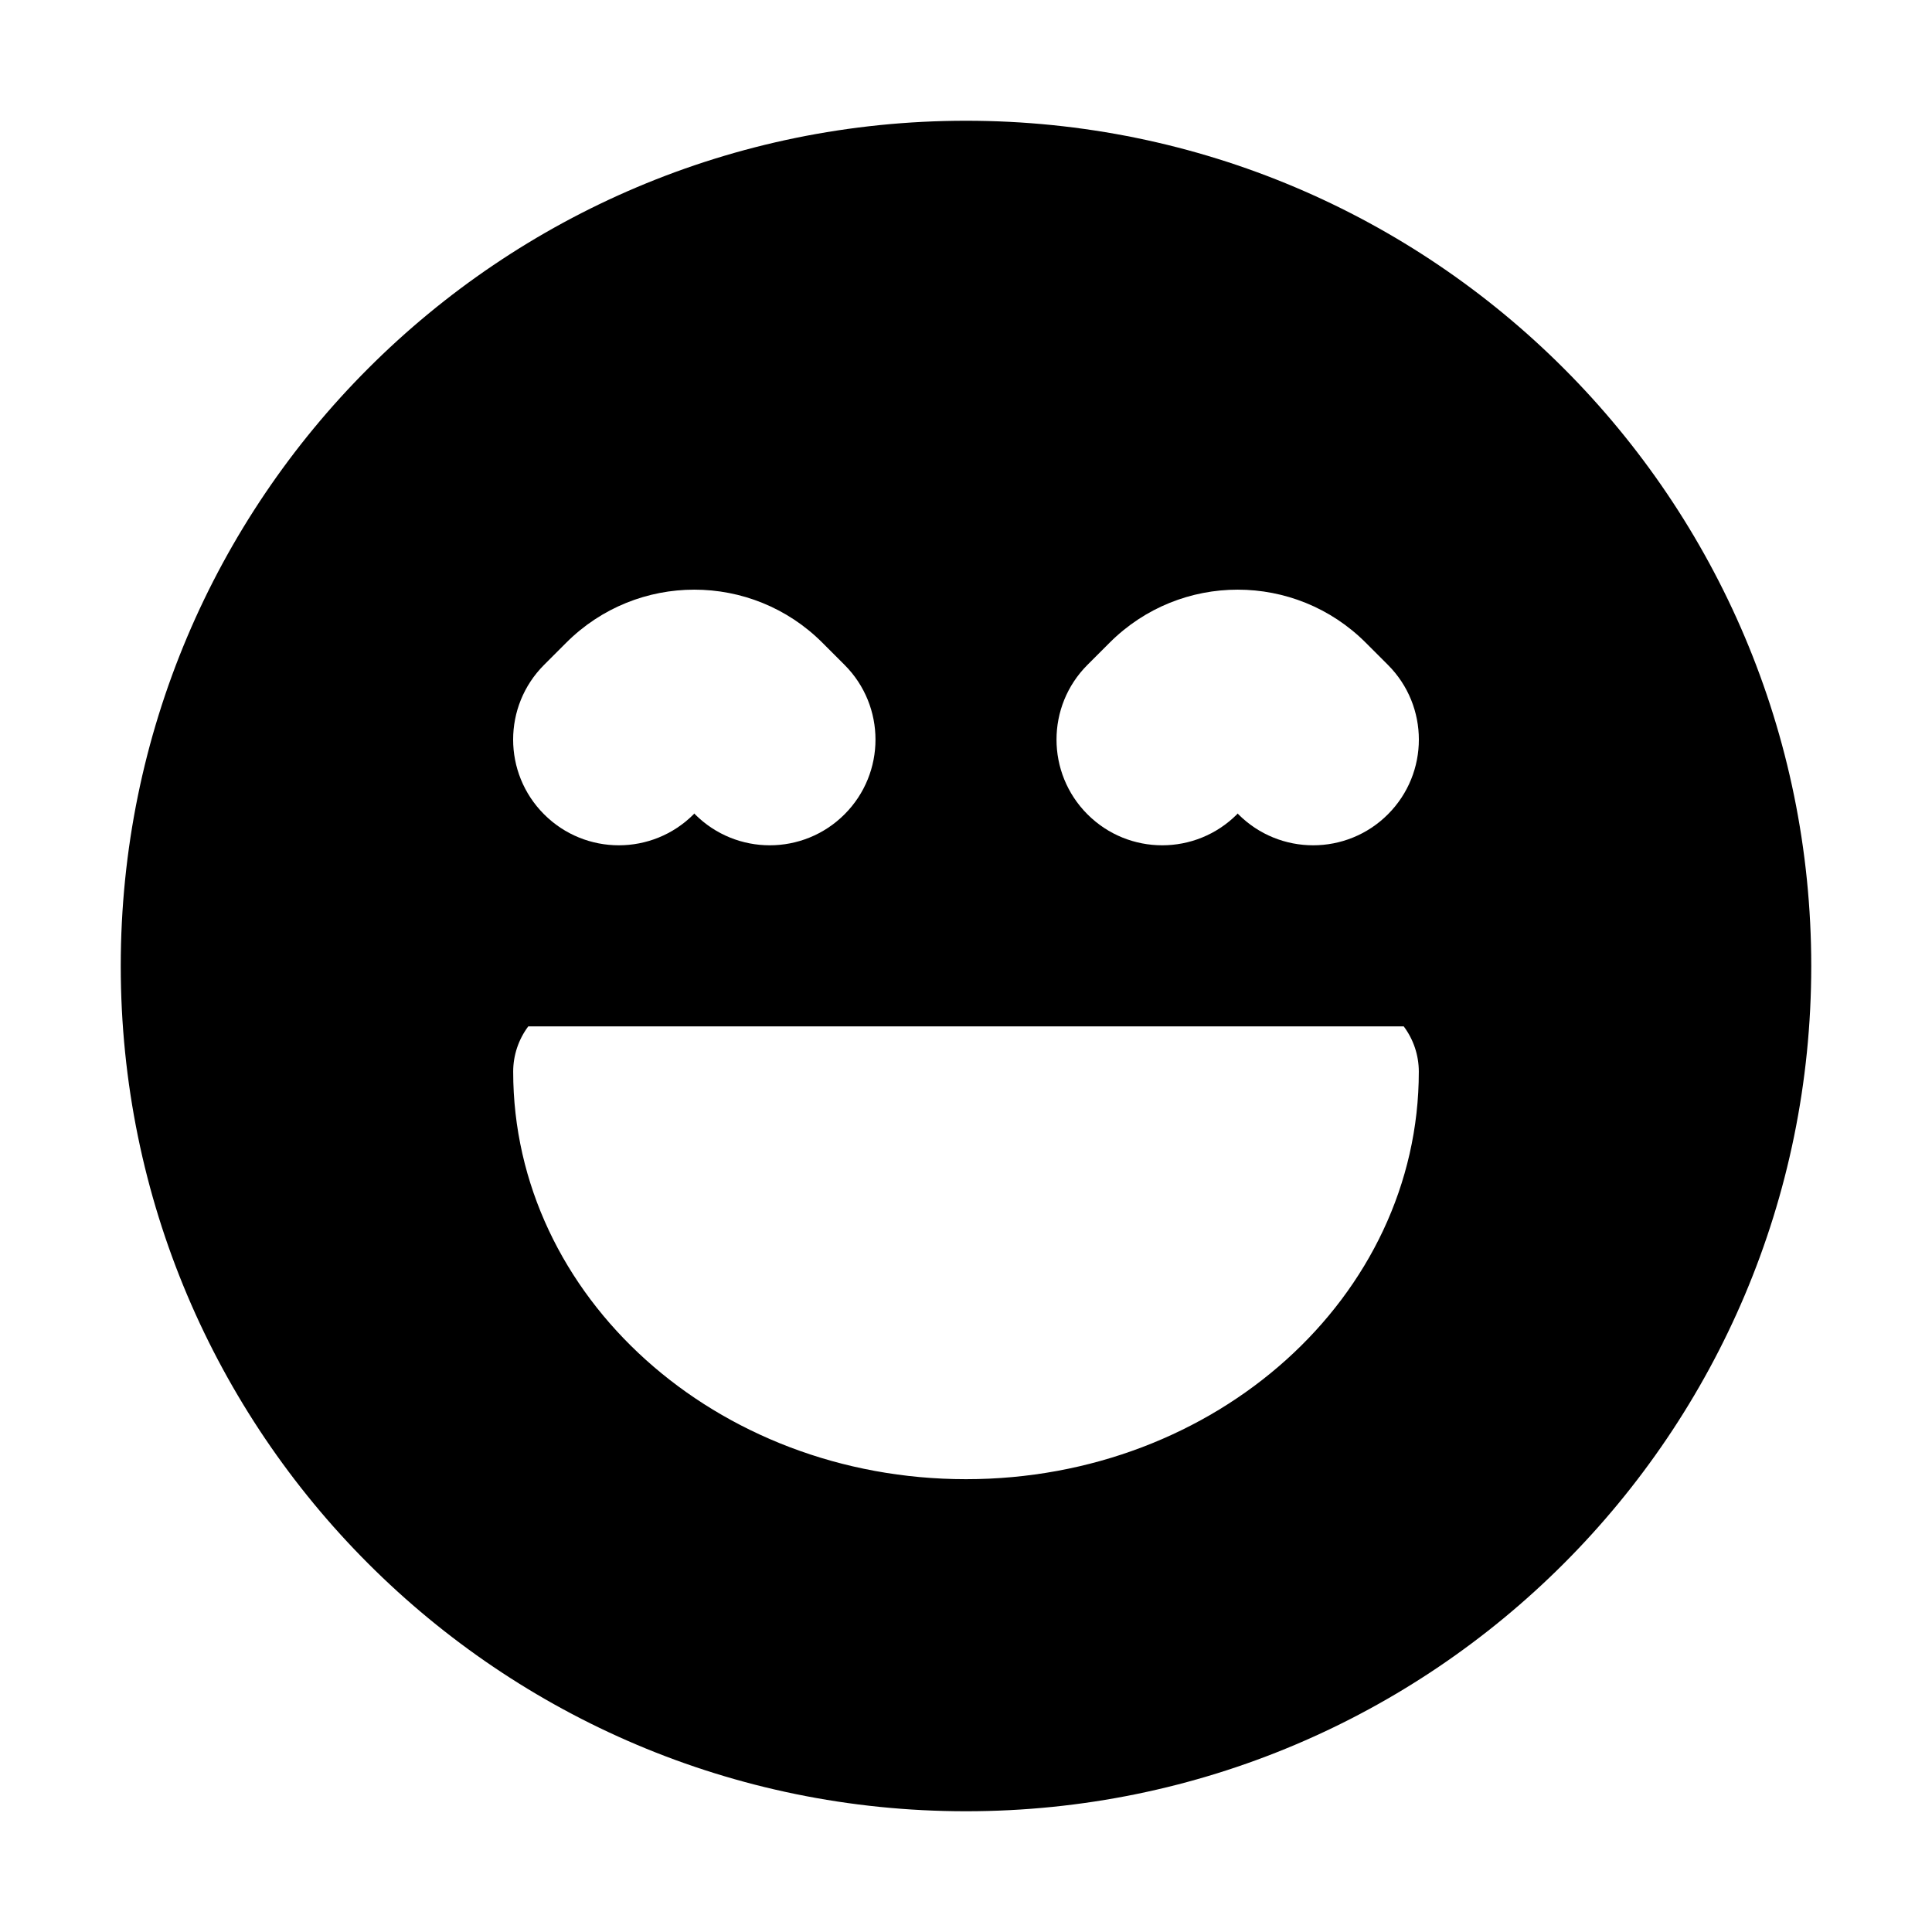
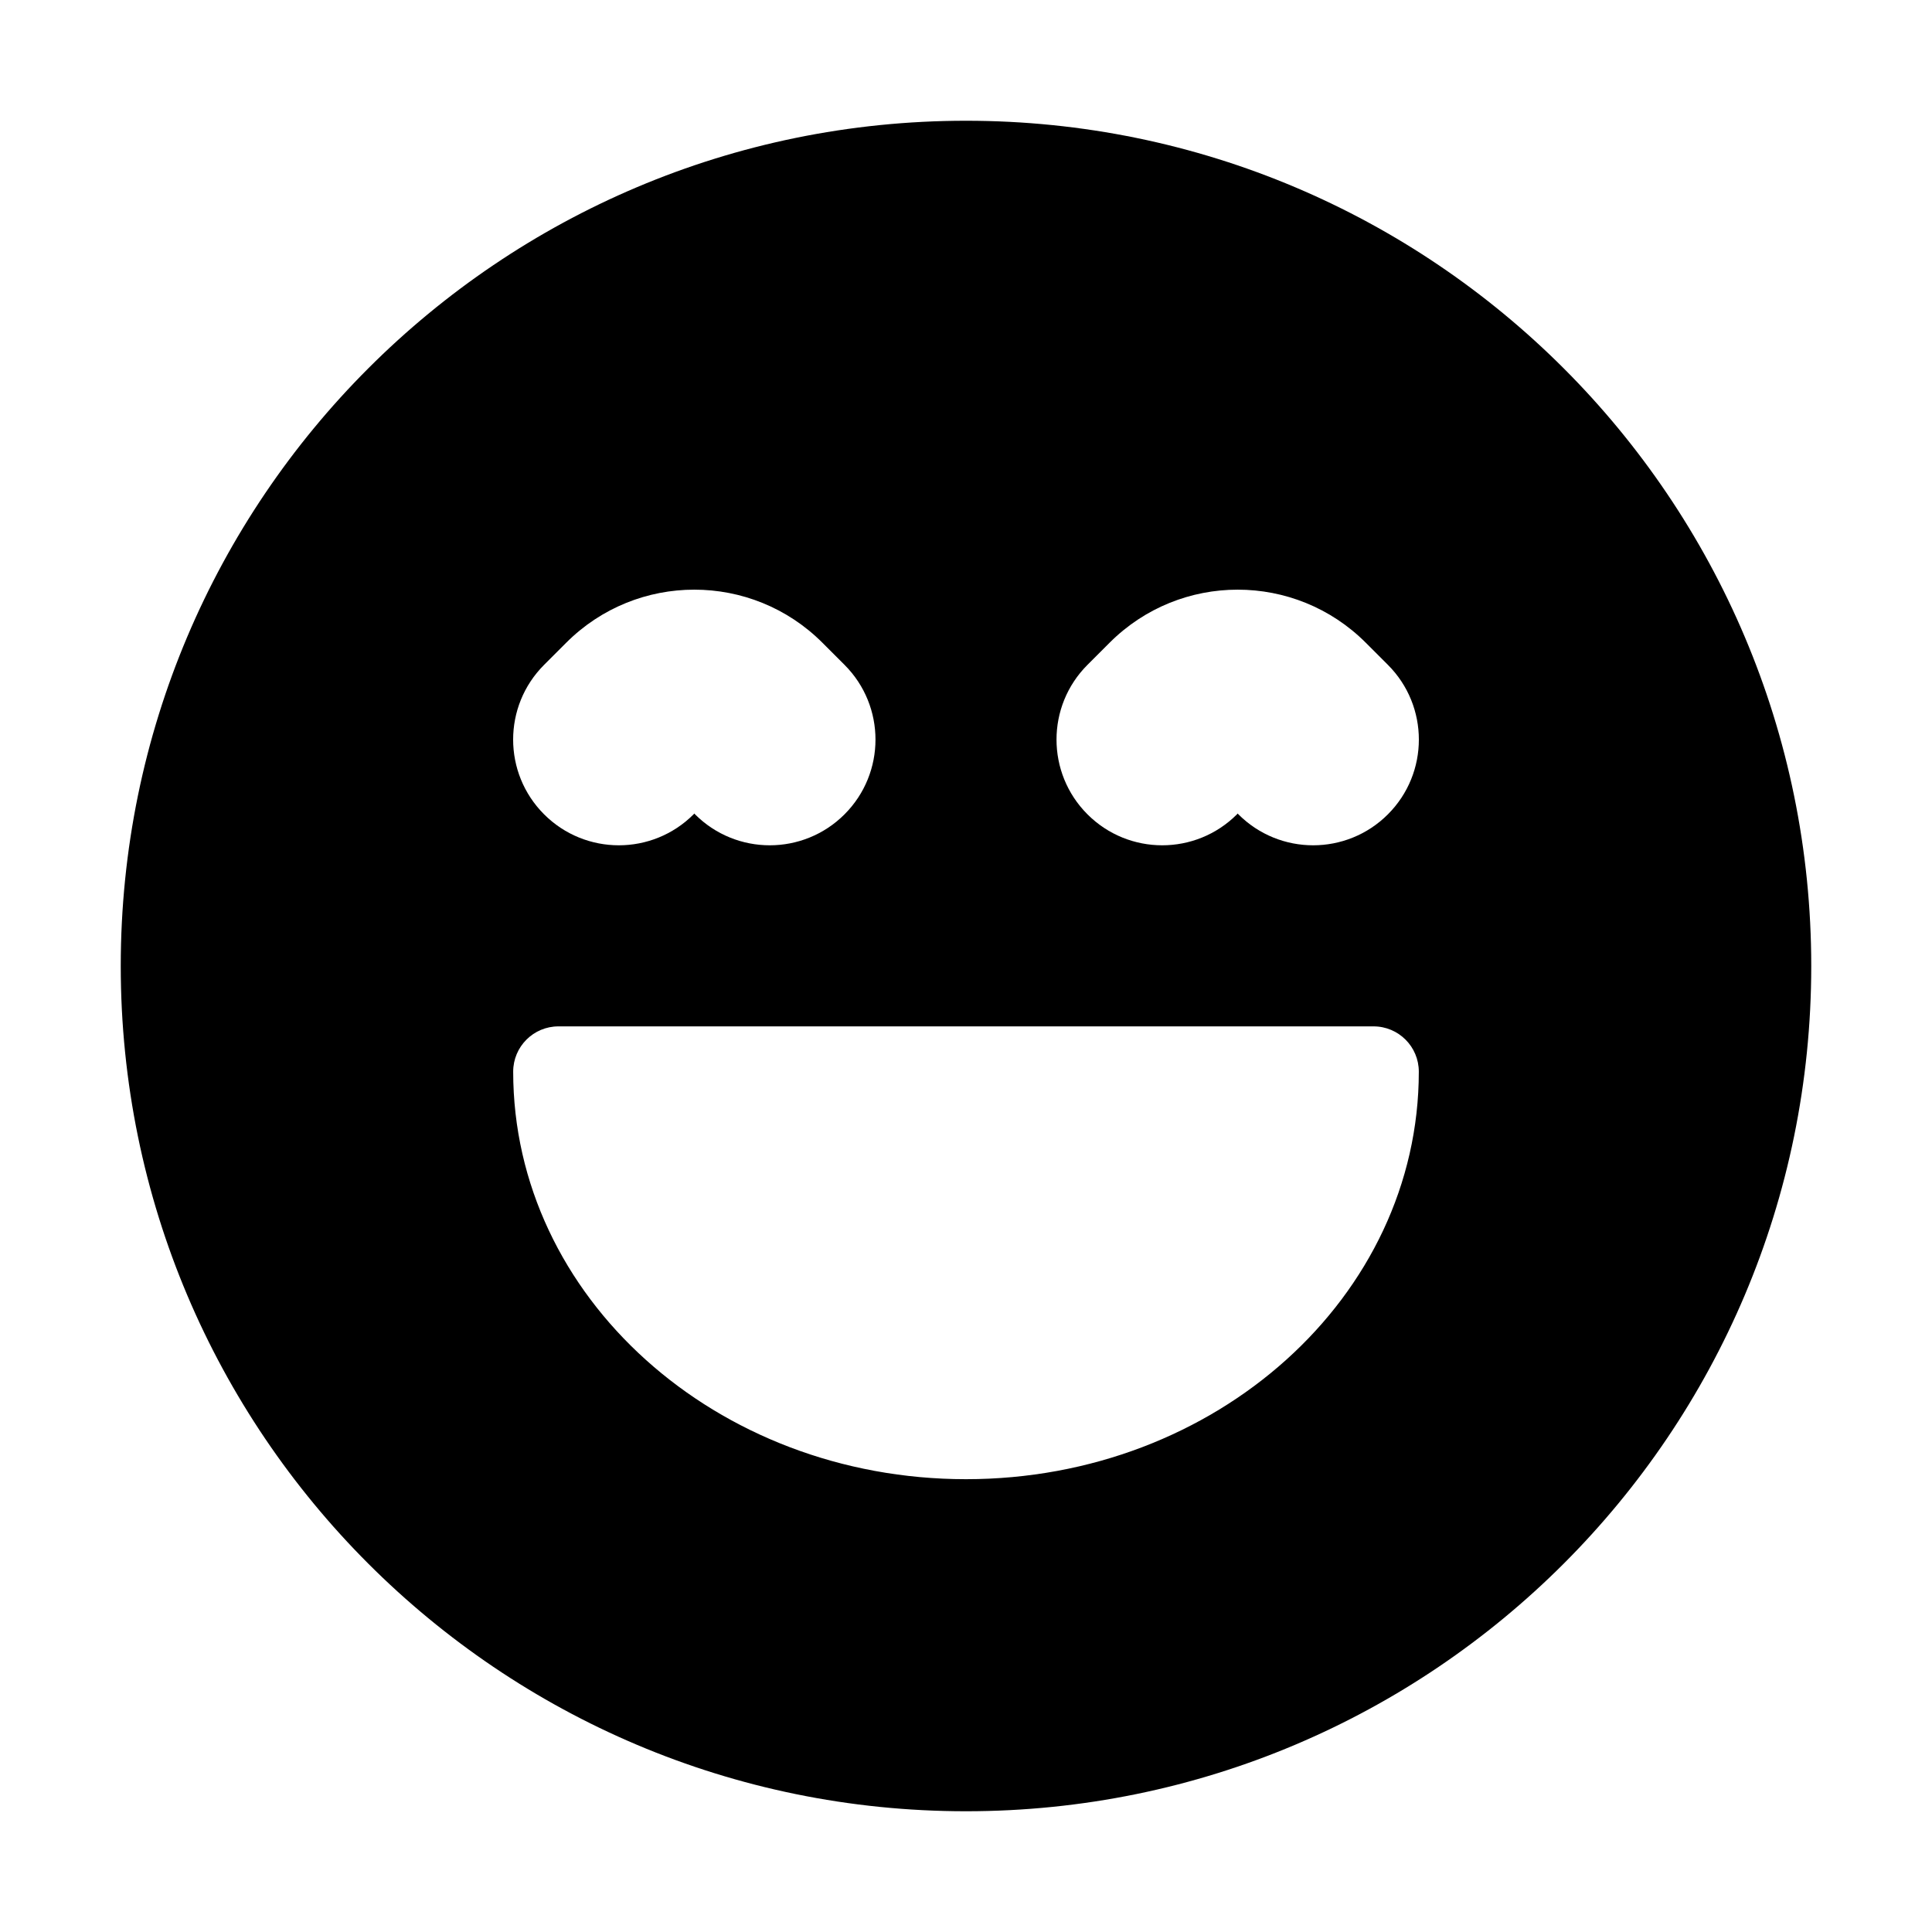
<svg xmlns="http://www.w3.org/2000/svg" viewBox="0 0 16 16" fill="none" stroke="currentColor" stroke-width="1.25" stroke-linecap="round" stroke-linejoin="round">
-   <path fill="currentColor" fill-rule="evenodd" stroke="none" d="M1 8A7 7 0 1 0 15 8A7 7 0 1 0 1 8ZM4.506 5.506L4.689 5.323A1.5 1.5 0 0 1 6.811 5.323L6.994 5.506A0.875 0.875 0 0 1 5.756 6.744L5.75 6.737L5.744 6.744A0.875 0.875 0 0 1 4.506 5.506ZM9.006 5.506L9.189 5.323A1.5 1.5 0 0 1 11.311 5.323L11.494 5.506A0.875 0.875 0 0 1 10.256 6.744L10.25 6.737L10.244 6.744A0.875 0.875 0 0 1 9.006 5.506ZM4.375 8.5L11.625 8.5A0.625 0.625 0 0 1 11.75 8.875A3.75 3.375 0 0 1 4.25 8.875A0.625 0.625 0 0 1 4.375 8.5Z" />
+   <path fill="currentColor" fill-rule="evenodd" stroke="none" d="M1 8A7 7 0 1 0 15 8A7 7 0 1 0 1 8ZM4.506 5.506L4.689 5.323A1.5 1.5 0 0 1 6.811 5.323L6.994 5.506A0.875 0.875 0 0 1 5.756 6.744L5.75 6.737L5.744 6.744A0.875 0.875 0 0 1 4.506 5.506ZM9.006 5.506L9.189 5.323A1.5 1.5 0 0 1 11.311 5.323L11.494 5.506A0.875 0.875 0 0 1 10.256 6.744L10.25 6.737L10.244 6.744A0.875 0.875 0 0 1 9.006 5.506ZM4.625 8.5L11.375 8.5A0.375 0.375 0 0 1 11.75 8.875A3.75 3.375 0 0 1 4.25 8.875A0.375 0.375 0 0 1 4.625 8.5Z" />
</svg>
